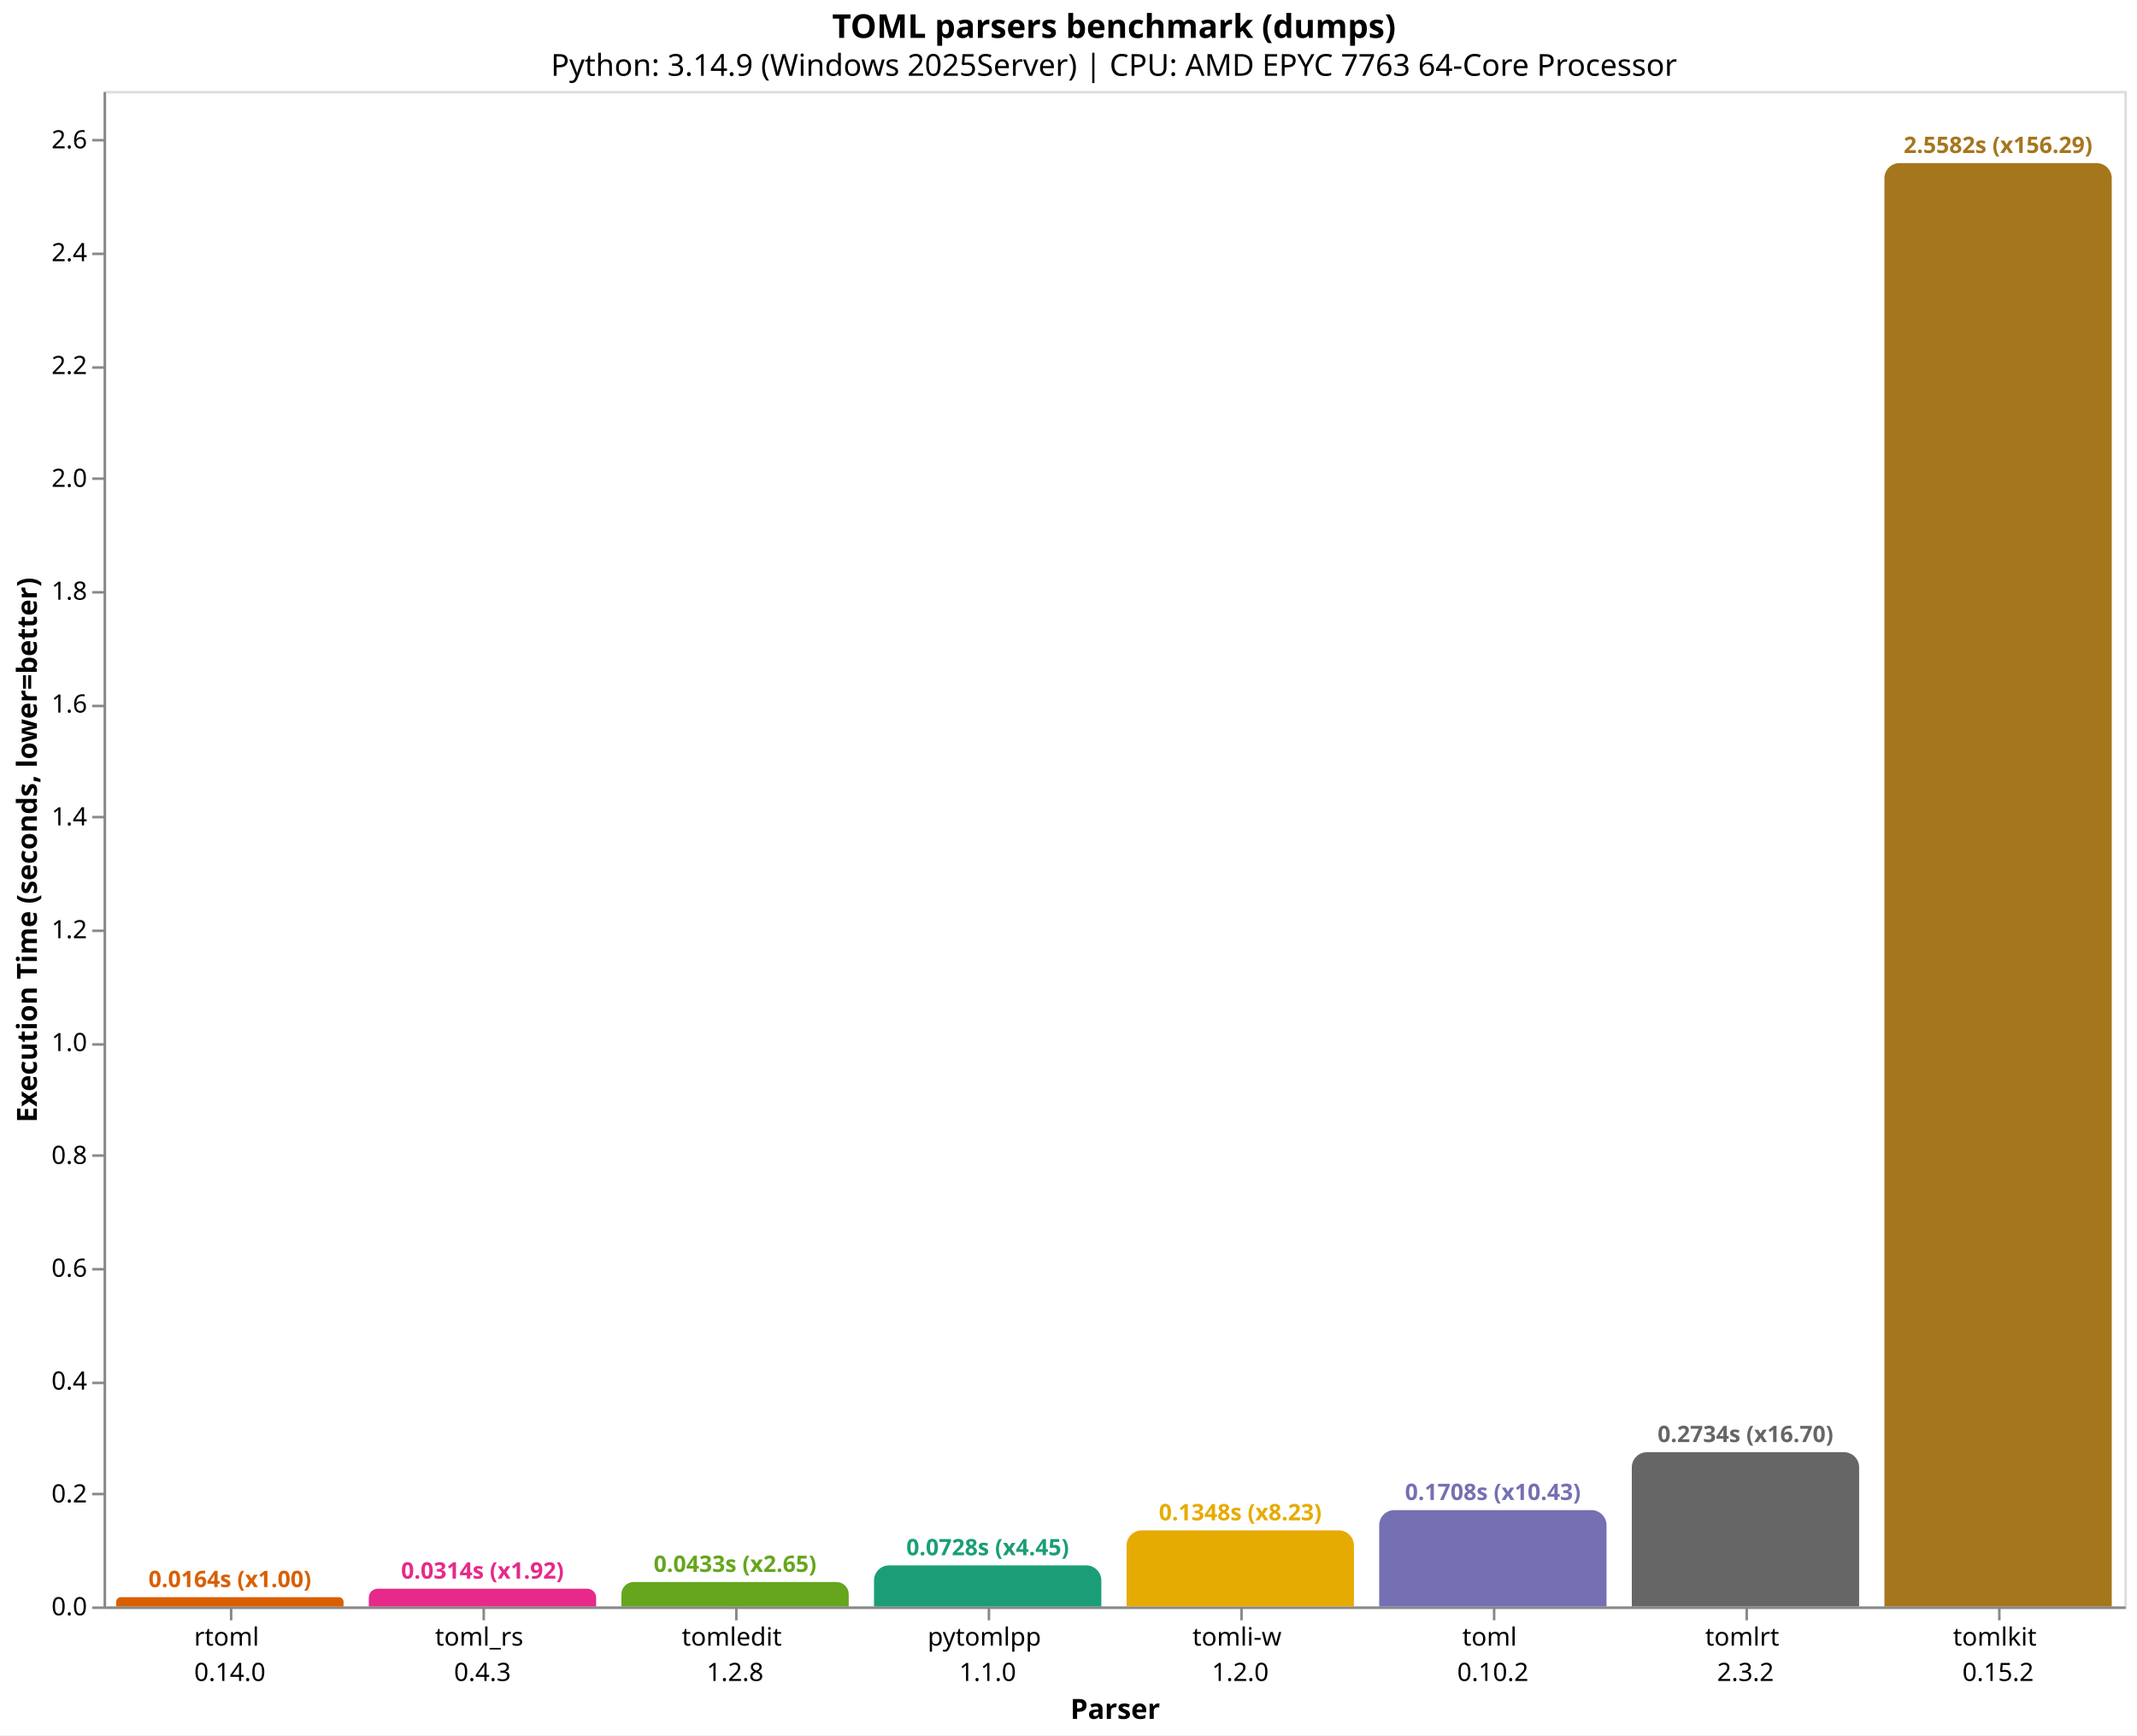
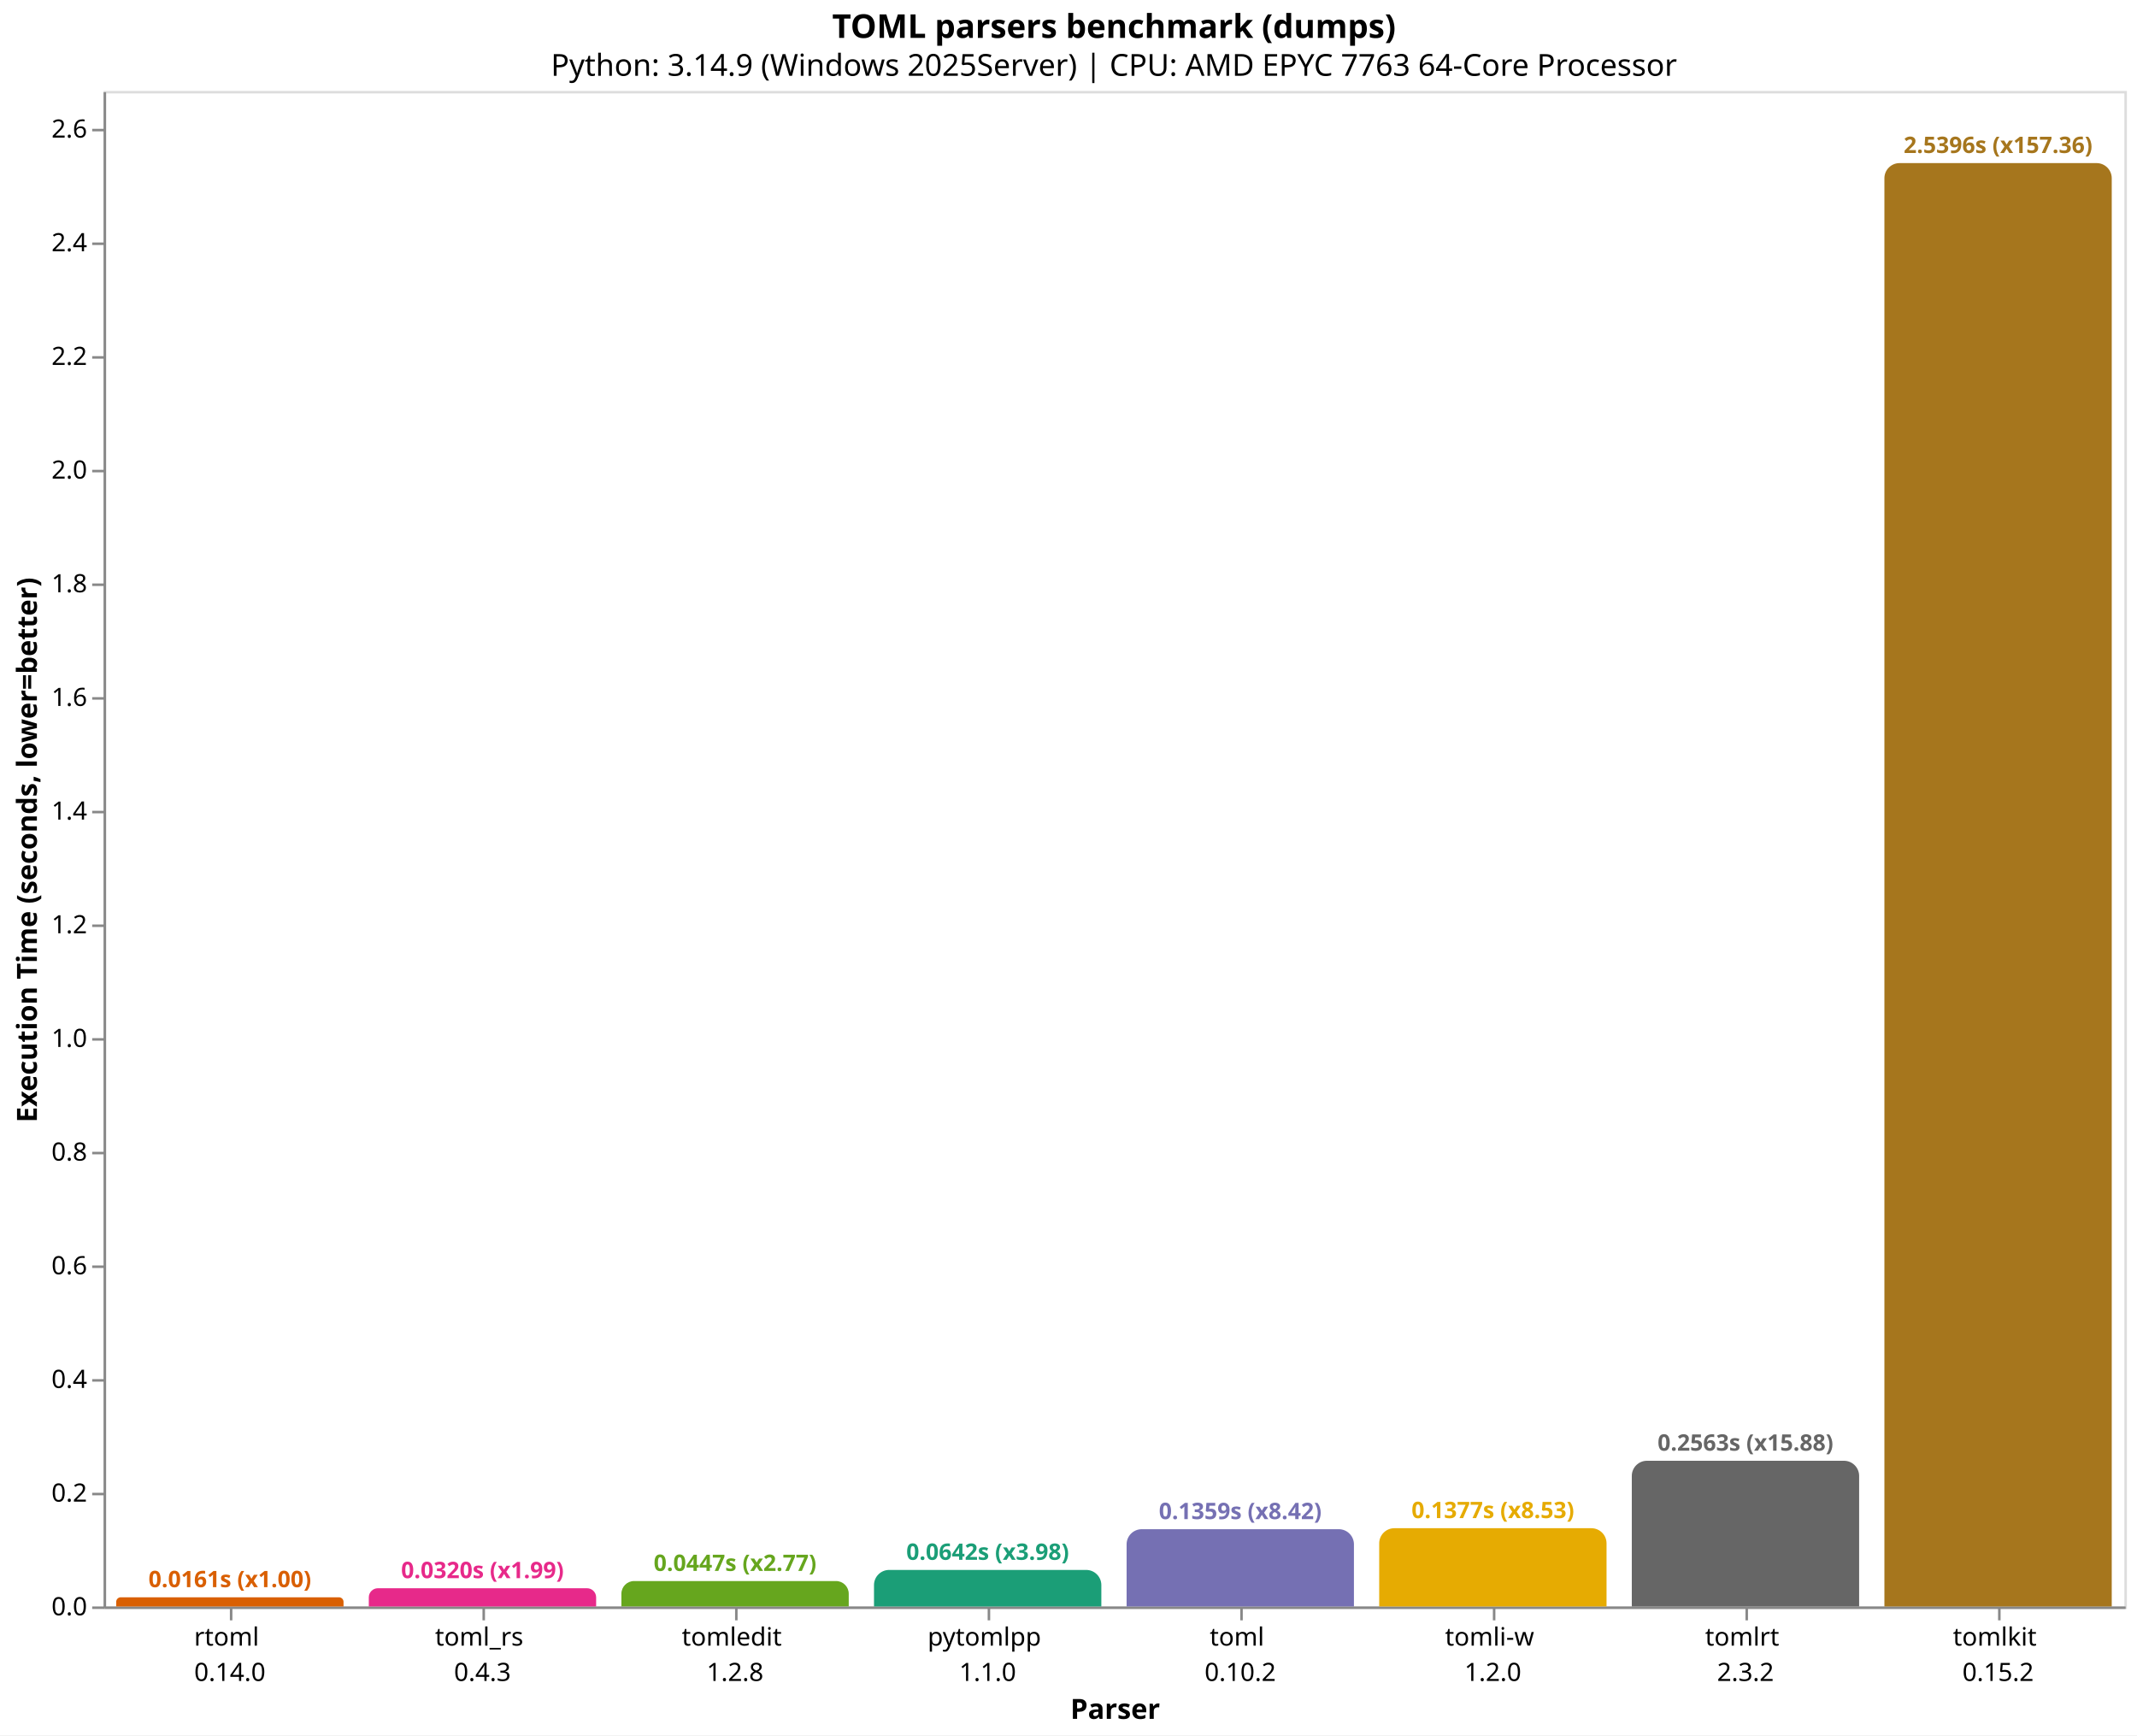
<svg xmlns="http://www.w3.org/2000/svg" version="1.1" class="marks" width="846" height="687" viewBox="0 0 846 687">
  <rect width="846" height="687" fill="white" />
  <g fill="none" stroke-miterlimit="10" transform="translate(41,36)">
    <g class="mark-group role-frame root" role="graphics-object" aria-roledescription="group mark container">
      <g transform="translate(0,0)">
        <path class="background" aria-hidden="true" d="M0.5,0.5h800v600h-800Z" stroke="#ddd" />
        <g>
-           <g class="mark-group role-axis" role="graphics-symbol" aria-roledescription="axis" aria-label="X-axis titled 'Parser' for a discrete scale with 8 values: rtoml&#10;0.14.0, toml_rs&#10;0.4.3, tomledit&#10;1.2.8, pytomlpp&#10;1.1.0, tomli-w&#10;1.2.0, ending with tomlkit&#10;0.15.2">
+           <g class="mark-group role-axis" role="graphics-symbol" aria-roledescription="axis" aria-label="X-axis titled 'Parser' for a discrete scale with 8 values: rtoml&#10;0.14.0, toml_rs&#10;0.4.3, tomledit&#10;1.2.8, pytomlpp&#10;1.1.0, toml&#10;0.10.2, ending with tomlkit&#10;0.15.2">
            <g transform="translate(0.5,600.5)">
              <path class="background" aria-hidden="true" d="M0,0h0v0h0Z" pointer-events="none" />
              <g>
                <g class="mark-rule role-axis-tick" pointer-events="none">
                  <line transform="translate(50,0)" x2="0" y2="5" stroke="#888" stroke-width="1" opacity="1" />
                  <line transform="translate(150,0)" x2="0" y2="5" stroke="#888" stroke-width="1" opacity="1" />
                  <line transform="translate(250,0)" x2="0" y2="5" stroke="#888" stroke-width="1" opacity="1" />
                  <line transform="translate(350,0)" x2="0" y2="5" stroke="#888" stroke-width="1" opacity="1" />
                  <line transform="translate(450,0)" x2="0" y2="5" stroke="#888" stroke-width="1" opacity="1" />
                  <line transform="translate(550,0)" x2="0" y2="5" stroke="#888" stroke-width="1" opacity="1" />
                  <line transform="translate(650,0)" x2="0" y2="5" stroke="#888" stroke-width="1" opacity="1" />
                  <line transform="translate(750,0)" x2="0" y2="5" stroke="#888" stroke-width="1" opacity="1" />
                </g>
                <g class="mark-text role-axis-label" pointer-events="none">
                  <text text-anchor="middle" transform="translate(49.5,15)" font-family="sans-serif" font-size="10px" fill="#000" opacity="1">
                    <tspan>rtoml</tspan>
                    <tspan x="0" dy="14">0.14.0</tspan>
                  </text>
                  <text text-anchor="middle" transform="translate(149.5,15)" font-family="sans-serif" font-size="10px" fill="#000" opacity="1">
                    <tspan>toml_rs</tspan>
                    <tspan x="0" dy="14">0.4.3</tspan>
                  </text>
                  <text text-anchor="middle" transform="translate(249.5,15)" font-family="sans-serif" font-size="10px" fill="#000" opacity="1">
                    <tspan>tomledit</tspan>
                    <tspan x="0" dy="14">1.2.8</tspan>
                  </text>
                  <text text-anchor="middle" transform="translate(349.5,15)" font-family="sans-serif" font-size="10px" fill="#000" opacity="1">
                    <tspan>pytomlpp</tspan>
                    <tspan x="0" dy="14">1.1.0</tspan>
                  </text>
                  <text text-anchor="middle" transform="translate(449.5,15)" font-family="sans-serif" font-size="10px" fill="#000" opacity="1">
+                     <tspan>toml</tspan>
+                     <tspan x="0" dy="14">0.10.2</tspan>
+                   </text>
+                   <text text-anchor="middle" transform="translate(549.5,15)" font-family="sans-serif" font-size="10px" fill="#000" opacity="1">
                    <tspan>tomli-w</tspan>
                    <tspan x="0" dy="14">1.2.0</tspan>
-                   </text>
-                   <text text-anchor="middle" transform="translate(549.5,15)" font-family="sans-serif" font-size="10px" fill="#000" opacity="1">
-                     <tspan>toml</tspan>
-                     <tspan x="0" dy="14">0.10.2</tspan>
                  </text>
                  <text text-anchor="middle" transform="translate(649.5,15)" font-family="sans-serif" font-size="10px" fill="#000" opacity="1">
                    <tspan>tomlrt</tspan>
                    <tspan x="0" dy="14">2.3.2</tspan>
                  </text>
                  <text text-anchor="middle" transform="translate(749.5,15)" font-family="sans-serif" font-size="10px" fill="#000" opacity="1">
                    <tspan>tomlkit</tspan>
                    <tspan x="0" dy="14">0.15.2</tspan>
                  </text>
                </g>
                <g class="mark-rule role-axis-domain" pointer-events="none">
                  <line transform="translate(0,0)" x2="800" y2="0" stroke="#888" stroke-width="1" opacity="1" />
                </g>
                <g class="mark-text role-axis-title" pointer-events="none">
                  <text text-anchor="middle" transform="translate(400,44)" font-family="sans-serif" font-size="11px" font-weight="bold" fill="#000" opacity="1">Parser</text>
                </g>
              </g>
              <path class="foreground" aria-hidden="true" d="" pointer-events="none" display="none" />
            </g>
          </g>
          <g class="mark-group role-axis" role="graphics-symbol" aria-roledescription="axis" aria-label="Y-axis titled 'Execution Time (seconds, lower=better)' for a linear scale with values from 0.0 to 2.7">
            <g transform="translate(0.5,0.5)">
              <path class="background" aria-hidden="true" d="M0,0h0v0h0Z" pointer-events="none" />
              <g>
                <g class="mark-rule role-axis-tick" pointer-events="none">
                  <line transform="translate(0,600)" x2="-5" y2="0" stroke="#888" stroke-width="1" opacity="1" />
                  <line transform="translate(0,555)" x2="-5" y2="0" stroke="#888" stroke-width="1" opacity="1" />
-                   <line transform="translate(0,511)" x2="-5" y2="0" stroke="#888" stroke-width="1" opacity="1" />
-                   <line transform="translate(0,466)" x2="-5" y2="0" stroke="#888" stroke-width="1" opacity="1" />
-                   <line transform="translate(0,421)" x2="-5" y2="0" stroke="#888" stroke-width="1" opacity="1" />
-                   <line transform="translate(0,377)" x2="-5" y2="0" stroke="#888" stroke-width="1" opacity="1" />
-                   <line transform="translate(0,332)" x2="-5" y2="0" stroke="#888" stroke-width="1" opacity="1" />
-                   <line transform="translate(0,287)" x2="-5" y2="0" stroke="#888" stroke-width="1" opacity="1" />
-                   <line transform="translate(0,243)" x2="-5" y2="0" stroke="#888" stroke-width="1" opacity="1" />
-                   <line transform="translate(0,198)" x2="-5" y2="0" stroke="#888" stroke-width="1" opacity="1" />
-                   <line transform="translate(0,153)" x2="-5" y2="0" stroke="#888" stroke-width="1" opacity="1" />
-                   <line transform="translate(0,109)" x2="-5" y2="0" stroke="#888" stroke-width="1" opacity="1" />
-                   <line transform="translate(0,64)" x2="-5" y2="0" stroke="#888" stroke-width="1" opacity="1" />
-                   <line transform="translate(0,19)" x2="-5" y2="0" stroke="#888" stroke-width="1" opacity="1" />
+                   <line transform="translate(0,510)" x2="-5" y2="0" stroke="#888" stroke-width="1" opacity="1" />
+                   <line transform="translate(0,465)" x2="-5" y2="0" stroke="#888" stroke-width="1" opacity="1" />
+                   <line transform="translate(0,420)" x2="-5" y2="0" stroke="#888" stroke-width="1" opacity="1" />
+                   <line transform="translate(0,375)" x2="-5" y2="0" stroke="#888" stroke-width="1" opacity="1" />
+                   <line transform="translate(0,330)" x2="-5" y2="0" stroke="#888" stroke-width="1" opacity="1" />
+                   <line transform="translate(0,285)" x2="-5" y2="0" stroke="#888" stroke-width="1" opacity="1" />
+                   <line transform="translate(0,240)" x2="-5" y2="0" stroke="#888" stroke-width="1" opacity="1" />
+                   <line transform="translate(0,195)" x2="-5" y2="0" stroke="#888" stroke-width="1" opacity="1" />
+                   <line transform="translate(0,150)" x2="-5" y2="0" stroke="#888" stroke-width="1" opacity="1" />
+                   <line transform="translate(0,105)" x2="-5" y2="0" stroke="#888" stroke-width="1" opacity="1" />
+                   <line transform="translate(0,60)" x2="-5" y2="0" stroke="#888" stroke-width="1" opacity="1" />
+                   <line transform="translate(0,15)" x2="-5" y2="0" stroke="#888" stroke-width="1" opacity="1" />
                </g>
                <g class="mark-text role-axis-label" pointer-events="none">
                  <text text-anchor="end" transform="translate(-7,603)" font-family="sans-serif" font-size="10px" fill="#000" opacity="1">0.0</text>
-                   <text text-anchor="end" transform="translate(-7,558.3258)" font-family="sans-serif" font-size="10px" fill="#000" opacity="1">0.2</text>
-                   <text text-anchor="end" transform="translate(-7,513.6516)" font-family="sans-serif" font-size="10px" fill="#000" opacity="1">0.4</text>
-                   <text text-anchor="end" transform="translate(-7,468.9774)" font-family="sans-serif" font-size="10px" fill="#000" opacity="1">0.6</text>
-                   <text text-anchor="end" transform="translate(-7,424.3032)" font-family="sans-serif" font-size="10px" fill="#000" opacity="1">0.8</text>
-                   <text text-anchor="end" transform="translate(-7,379.629)" font-family="sans-serif" font-size="10px" fill="#000" opacity="1">1.0</text>
-                   <text text-anchor="end" transform="translate(-7,334.9548)" font-family="sans-serif" font-size="10px" fill="#000" opacity="1">1.2</text>
-                   <text text-anchor="end" transform="translate(-7,290.2806)" font-family="sans-serif" font-size="10px" fill="#000" opacity="1">1.4</text>
-                   <text text-anchor="end" transform="translate(-7,245.6064)" font-family="sans-serif" font-size="10px" fill="#000" opacity="1">1.6</text>
-                   <text text-anchor="end" transform="translate(-7,200.9322)" font-family="sans-serif" font-size="10px" fill="#000" opacity="1">1.8</text>
-                   <text text-anchor="end" transform="translate(-7,156.258)" font-family="sans-serif" font-size="10px" fill="#000" opacity="1">2.0</text>
-                   <text text-anchor="end" transform="translate(-7,111.5838)" font-family="sans-serif" font-size="10px" fill="#000" opacity="1">2.2</text>
-                   <text text-anchor="end" transform="translate(-7,66.90957)" font-family="sans-serif" font-size="10px" fill="#000" opacity="1">2.4</text>
-                   <text text-anchor="end" transform="translate(-7,22.23537)" font-family="sans-serif" font-size="10px" fill="#000" opacity="1">2.6</text>
+                   <text text-anchor="end" transform="translate(-7,557.9983)" font-family="sans-serif" font-size="10px" fill="#000" opacity="1">0.2</text>
+                   <text text-anchor="end" transform="translate(-7,512.9966)" font-family="sans-serif" font-size="10px" fill="#000" opacity="1">0.4</text>
+                   <text text-anchor="end" transform="translate(-7,467.995)" font-family="sans-serif" font-size="10px" fill="#000" opacity="1">0.6</text>
+                   <text text-anchor="end" transform="translate(-7,422.9933)" font-family="sans-serif" font-size="10px" fill="#000" opacity="1">0.8</text>
+                   <text text-anchor="end" transform="translate(-7,377.9916)" font-family="sans-serif" font-size="10px" fill="#000" opacity="1">1.0</text>
+                   <text text-anchor="end" transform="translate(-7,332.9899)" font-family="sans-serif" font-size="10px" fill="#000" opacity="1">1.2</text>
+                   <text text-anchor="end" transform="translate(-7,287.9882)" font-family="sans-serif" font-size="10px" fill="#000" opacity="1">1.4</text>
+                   <text text-anchor="end" transform="translate(-7,242.9866)" font-family="sans-serif" font-size="10px" fill="#000" opacity="1">1.6</text>
+                   <text text-anchor="end" transform="translate(-7,197.9849)" font-family="sans-serif" font-size="10px" fill="#000" opacity="1">1.8</text>
+                   <text text-anchor="end" transform="translate(-7,152.9832)" font-family="sans-serif" font-size="10px" fill="#000" opacity="1">2.0</text>
+                   <text text-anchor="end" transform="translate(-7,107.9815)" font-family="sans-serif" font-size="10px" fill="#000" opacity="1">2.2</text>
+                   <text text-anchor="end" transform="translate(-7,62.97983)" font-family="sans-serif" font-size="10px" fill="#000" opacity="1">2.4</text>
+                   <text text-anchor="end" transform="translate(-7,17.97815)" font-family="sans-serif" font-size="10px" fill="#000" opacity="1">2.6</text>
                </g>
                <g class="mark-rule role-axis-domain" pointer-events="none">
                  <line transform="translate(0,600)" x2="0" y2="-600" stroke="#888" stroke-width="1" opacity="1" />
                </g>
                <g class="mark-text role-axis-title" pointer-events="none">
                  <text text-anchor="middle" transform="translate(-24.90137,300) rotate(-90) translate(0,-2)" font-family="sans-serif" font-size="11px" font-weight="bold" fill="#000" opacity="1">Execution Time (seconds, lower=better)</text>
                </g>
              </g>
              <path class="foreground" aria-hidden="true" d="" pointer-events="none" display="none" />
            </g>
          </g>
          <g class="mark-group role-scope" role="graphics-object" aria-roledescription="group mark container">
-             <g transform="translate(5,596.3437)">
-               <path class="background" aria-hidden="true" d="M1.828,0L88.172,0C89.181,0,90,0.819,90,1.828L90,3.656C90,3.656,90,3.656,90,3.656L0,3.656C0,3.656,0,3.656,0,3.656L0,1.828C0,0.819,0.819,0,1.828,0Z" />
+             <g transform="translate(5,596.3687)">
+               <path class="background" aria-hidden="true" d="M1.816,0L88.184,0C89.186,0,90,0.814,90,1.816L90,3.631C90,3.631,90,3.631,90,3.631L0,3.631C0,3.631,0,3.631,0,3.631L0,1.816C0,0.814,0.814,0,1.816,0Z" />
              <g clip-path="url(#clip9)">
                <g class="mark-group role-scope" role="graphics-object" aria-roledescription="group mark container">
-                   <g transform="translate(0,-596.3437)">
-                     <path class="background" aria-hidden="true" d="M0,0h90v0h-90Z" />
-                     <g>
-                       <g class="mark-rect role-mark layer_0_marks" role="graphics-object" aria-roledescription="rect mark container">
-                         <path aria-label="Parser: rtoml&#10;0.14.0; Execution Time (seconds, lower=better): 0.0163686; parser: rtoml; Execution Time (s): 0.0164; Slowdown: 1.00" role="graphics-symbol" aria-roledescription="bar" d="M0,596.344h90v3.656h-90Z" fill="#d95f02" />
-                       </g>
-                     </g>
-                     <path class="foreground" aria-hidden="true" d="" display="none" />
-                   </g>
-                 </g>
-               </g>
-               <path class="foreground" aria-hidden="true" d="" display="none" />
-             </g>
-             <g transform="translate(105,592.9807)">
-               <path class="background" aria-hidden="true" d="M3.51,0L86.49,0C88.427,0,90,1.573,90,3.51L90,7.019C90,7.019,90,7.019,90,7.019L0,7.019C0,7.019,0,7.019,0,7.019L0,3.51C0,1.573,1.573,0,3.51,0Z" />
+                   <g transform="translate(0,-596.3687)">
+                     <path class="background" aria-hidden="true" d="M0,0h90v0h-90Z" />
+                     <g>
+                       <g class="mark-rect role-mark layer_0_marks" role="graphics-object" aria-roledescription="rect mark container">
+                         <path aria-label="Parser: rtoml&#10;0.14.0; Execution Time (seconds, lower=better): 0.0161385; parser: rtoml; Execution Time (s): 0.0161; Slowdown: 1.00" role="graphics-symbol" aria-roledescription="bar" d="M0,596.369h90v3.631h-90Z" fill="#d95f02" />
+                       </g>
+                     </g>
+                     <path class="foreground" aria-hidden="true" d="" display="none" />
+                   </g>
+                 </g>
+               </g>
+               <path class="foreground" aria-hidden="true" d="" display="none" />
+             </g>
+             <g transform="translate(105,592.7902)">
+               <path class="background" aria-hidden="true" d="M3.605,0L86.395,0C88.385,0,90,1.615,90,3.605L90,7.21C90,7.21,90,7.21,90,7.21L0,7.21C0,7.21,0,7.21,0,7.21L0,3.605C0,1.615,1.615,0,3.605,0Z" />
              <g clip-path="url(#clip10)">
                <g class="mark-group role-scope" role="graphics-object" aria-roledescription="group mark container">
-                   <g transform="translate(0,-592.9807)">
-                     <path class="background" aria-hidden="true" d="M0,0h90v0h-90Z" />
-                     <g>
-                       <g class="mark-rect role-mark layer_0_marks" role="graphics-object" aria-roledescription="rect mark container">
-                         <path aria-label="Parser: toml_rs&#10;0.4.3; Execution Time (seconds, lower=better): 0.0314244; parser: toml_rs; Execution Time (s): 0.0314; Slowdown: 1.92" role="graphics-symbol" aria-roledescription="bar" d="M0,592.981h90v7.019h-90Z" fill="#e7298a" />
-                       </g>
-                     </g>
-                     <path class="foreground" aria-hidden="true" d="" display="none" />
-                   </g>
-                 </g>
-               </g>
-               <path class="foreground" aria-hidden="true" d="" display="none" />
-             </g>
-             <g transform="translate(205,590.3288)">
-               <path class="background" aria-hidden="true" d="M4.836,0L85.164,0C87.833,0,90,2.167,90,4.836L90,9.671C90,9.671,90,9.671,90,9.671L0,9.671C0,9.671,0,9.671,0,9.671L0,4.836C0,2.167,2.167,0,4.836,0Z" />
+                   <g transform="translate(0,-592.7902)">
+                     <path class="background" aria-hidden="true" d="M0,0h90v0h-90Z" />
+                     <g>
+                       <g class="mark-rect role-mark layer_0_marks" role="graphics-object" aria-roledescription="rect mark container">
+                         <path aria-label="Parser: toml_rs&#10;0.4.3; Execution Time (seconds, lower=better): 0.0320424; parser: toml_rs; Execution Time (s): 0.0320; Slowdown: 1.99" role="graphics-symbol" aria-roledescription="bar" d="M0,592.79h90v7.21h-90Z" fill="#e7298a" />
+                       </g>
+                     </g>
+                     <path class="foreground" aria-hidden="true" d="" display="none" />
+                   </g>
+                 </g>
+               </g>
+               <path class="foreground" aria-hidden="true" d="" display="none" />
+             </g>
+             <g transform="translate(205,589.9395)">
+               <path class="background" aria-hidden="true" d="M5.03,0L84.97,0C87.746,0,90,2.254,90,5.03L90,10.06C90,10.06,90,10.06,90,10.06L0,10.06C0,10.06,0,10.06,0,10.06L0,5.03C0,2.254,2.254,0,5.03,0Z" />
              <g clip-path="url(#clip11)">
                <g class="mark-group role-scope" role="graphics-object" aria-roledescription="group mark container">
-                   <g transform="translate(0,-590.3288)">
-                     <path class="background" aria-hidden="true" d="M0,0h90v0h-90Z" />
-                     <g>
-                       <g class="mark-rect role-mark layer_0_marks" role="graphics-object" aria-roledescription="rect mark container">
-                         <path aria-label="Parser: tomledit&#10;1.2.8; Execution Time (seconds, lower=better): 0.0432967; parser: tomledit; Execution Time (s): 0.0433; Slowdown: 2.65" role="graphics-symbol" aria-roledescription="bar" d="M0,590.329h90v9.671h-90Z" fill="#66a61e" />
-                       </g>
-                     </g>
-                     <path class="foreground" aria-hidden="true" d="" display="none" />
-                   </g>
-                 </g>
-               </g>
-               <path class="foreground" aria-hidden="true" d="" display="none" />
-             </g>
-             <g transform="translate(305,583.7387)">
-               <path class="background" aria-hidden="true" d="M6,0L84,0C87.311,0,90,2.689,90,6L90,16.261C90,16.261,90,16.261,90,16.261L0,16.261C0,16.261,0,16.261,0,16.261L0,6C0,2.689,2.689,0,6,0Z" />
+                   <g transform="translate(0,-589.9395)">
+                     <path class="background" aria-hidden="true" d="M0,0h90v0h-90Z" />
+                     <g>
+                       <g class="mark-rect role-mark layer_0_marks" role="graphics-object" aria-roledescription="rect mark container">
+                         <path aria-label="Parser: tomledit&#10;1.2.8; Execution Time (seconds, lower=better): 0.0447116; parser: tomledit; Execution Time (s): 0.0447; Slowdown: 2.77" role="graphics-symbol" aria-roledescription="bar" d="M0,589.94h90v10.06h-90Z" fill="#66a61e" />
+                       </g>
+                     </g>
+                     <path class="foreground" aria-hidden="true" d="" display="none" />
+                   </g>
+                 </g>
+               </g>
+               <path class="foreground" aria-hidden="true" d="" display="none" />
+             </g>
+             <g transform="translate(305,585.5433)">
+               <path class="background" aria-hidden="true" d="M6,0L84,0C87.311,0,90,2.689,90,6L90,14.457C90,14.457,90,14.457,90,14.457L0,14.457C0,14.457,0,14.457,0,14.457L0,6C0,2.689,2.689,0,6,0Z" />
              <g clip-path="url(#clip12)">
                <g class="mark-group role-scope" role="graphics-object" aria-roledescription="group mark container">
-                   <g transform="translate(0,-583.7387)">
-                     <path class="background" aria-hidden="true" d="M0,0h90v0h-90Z" />
-                     <g>
-                       <g class="mark-rect role-mark layer_0_marks" role="graphics-object" aria-roledescription="rect mark container">
-                         <path aria-label="Parser: pytomlpp&#10;1.1.0; Execution Time (seconds, lower=better): 0.0727997; parser: pytomlpp; Execution Time (s): 0.0728; Slowdown: 4.45" role="graphics-symbol" aria-roledescription="bar" d="M0,583.739h90v16.261h-90Z" fill="#1b9e77" />
-                       </g>
-                     </g>
-                     <path class="foreground" aria-hidden="true" d="" display="none" />
-                   </g>
-                 </g>
-               </g>
-               <path class="foreground" aria-hidden="true" d="" display="none" />
-             </g>
-             <g transform="translate(405,569.8918)">
-               <path class="background" aria-hidden="true" d="M6,0L84,0C87.311,0,90,2.689,90,6L90,30.108C90,30.108,90,30.108,90,30.108L0,30.108C0,30.108,0,30.108,0,30.108L0,6C0,2.689,2.689,0,6,0Z" />
+                   <g transform="translate(0,-585.5433)">
+                     <path class="background" aria-hidden="true" d="M0,0h90v0h-90Z" />
+                     <g>
+                       <g class="mark-rect role-mark layer_0_marks" role="graphics-object" aria-roledescription="rect mark container">
+                         <path aria-label="Parser: pytomlpp&#10;1.1.0; Execution Time (seconds, lower=better): 0.0642495; parser: pytomlpp; Execution Time (s): 0.0642; Slowdown: 3.98" role="graphics-symbol" aria-roledescription="bar" d="M0,585.543h90v14.457h-90Z" fill="#1b9e77" />
+                       </g>
+                     </g>
+                     <path class="foreground" aria-hidden="true" d="" display="none" />
+                   </g>
+                 </g>
+               </g>
+               <path class="foreground" aria-hidden="true" d="" display="none" />
+             </g>
+             <g transform="translate(405,569.4163)">
+               <path class="background" aria-hidden="true" d="M6,0L84,0C87.311,0,90,2.689,90,6L90,30.584C90,30.584,90,30.584,90,30.584L0,30.584C0,30.584,0,30.584,0,30.584L0,6C0,2.689,2.689,0,6,0Z" />
              <g clip-path="url(#clip13)">
                <g class="mark-group role-scope" role="graphics-object" aria-roledescription="group mark container">
-                   <g transform="translate(0,-569.8918)">
-                     <path class="background" aria-hidden="true" d="M0,0h90v0h-90Z" />
-                     <g>
-                       <g class="mark-rect role-mark layer_0_marks" role="graphics-object" aria-roledescription="rect mark container">
-                         <path aria-label="Parser: tomli-w&#10;1.2.0; Execution Time (seconds, lower=better): 0.1347903; parser: tomli-w; Execution Time (s): 0.1348; Slowdown: 8.23" role="graphics-symbol" aria-roledescription="bar" d="M0,569.892h90v30.108h-90Z" fill="#e6ab02" />
-                       </g>
-                     </g>
-                     <path class="foreground" aria-hidden="true" d="" display="none" />
-                   </g>
-                 </g>
-               </g>
-               <path class="foreground" aria-hidden="true" d="" display="none" />
-             </g>
-             <g transform="translate(505,561.8572)">
-               <path class="background" aria-hidden="true" d="M6,0L84,0C87.311,0,90,2.689,90,6L90,38.143C90,38.143,90,38.143,90,38.143L0,38.143C0,38.143,0,38.143,0,38.143L0,6C0,2.689,2.689,0,6,0Z" />
+                   <g transform="translate(0,-569.4163)">
+                     <path class="background" aria-hidden="true" d="M0,0h90v0h-90Z" />
+                     <g>
+                       <g class="mark-rect role-mark layer_0_marks" role="graphics-object" aria-roledescription="rect mark container">
+                         <path aria-label="Parser: toml&#10;0.10.2; Execution Time (seconds, lower=better): 0.1359225; parser: toml; Execution Time (s): 0.1359; Slowdown: 8.42" role="graphics-symbol" aria-roledescription="bar" d="M0,569.416h90v30.584h-90Z" fill="#7570b3" />
+                       </g>
+                     </g>
+                     <path class="foreground" aria-hidden="true" d="" display="none" />
+                   </g>
+                 </g>
+               </g>
+               <path class="foreground" aria-hidden="true" d="" display="none" />
+             </g>
+             <g transform="translate(505,569.0253)">
+               <path class="background" aria-hidden="true" d="M6,0L84,0C87.311,0,90,2.689,90,6L90,30.975C90,30.975,90,30.975,90,30.975L0,30.975C0,30.975,0,30.975,0,30.975L0,6C0,2.689,2.689,0,6,0Z" />
              <g clip-path="url(#clip14)">
                <g class="mark-group role-scope" role="graphics-object" aria-roledescription="group mark container">
-                   <g transform="translate(0,-561.8572)">
-                     <path class="background" aria-hidden="true" d="M0,0h90v0h-90Z" />
-                     <g>
-                       <g class="mark-rect role-mark layer_0_marks" role="graphics-object" aria-roledescription="rect mark container">
-                         <path aria-label="Parser: toml&#10;0.10.2; Execution Time (seconds, lower=better): 0.1707598; parser: toml; Execution Time (s): 0.1708; Slowdown: 10.43" role="graphics-symbol" aria-roledescription="bar" d="M0,561.857h90v38.143h-90Z" fill="#7570b3" />
-                       </g>
-                     </g>
-                     <path class="foreground" aria-hidden="true" d="" display="none" />
-                   </g>
-                 </g>
-               </g>
-               <path class="foreground" aria-hidden="true" d="" display="none" />
-             </g>
-             <g transform="translate(605,538.9315)">
-               <path class="background" aria-hidden="true" d="M6,0L84,0C87.311,0,90,2.689,90,6L90,61.068C90,61.068,90,61.068,90,61.068L0,61.068C0,61.068,0,61.068,0,61.068L0,6C0,2.689,2.689,0,6,0Z" />
+                   <g transform="translate(0,-569.0253)">
+                     <path class="background" aria-hidden="true" d="M0,0h90v0h-90Z" />
+                     <g>
+                       <g class="mark-rect role-mark layer_0_marks" role="graphics-object" aria-roledescription="rect mark container">
+                         <path aria-label="Parser: tomli-w&#10;1.2.0; Execution Time (seconds, lower=better): 0.1376604; parser: tomli-w; Execution Time (s): 0.1377; Slowdown: 8.53" role="graphics-symbol" aria-roledescription="bar" d="M0,569.025h90v30.975h-90Z" fill="#e6ab02" />
+                       </g>
+                     </g>
+                     <path class="foreground" aria-hidden="true" d="" display="none" />
+                   </g>
+                 </g>
+               </g>
+               <path class="foreground" aria-hidden="true" d="" display="none" />
+             </g>
+             <g transform="translate(605,542.3248)">
+               <path class="background" aria-hidden="true" d="M6,0L84,0C87.311,0,90,2.689,90,6L90,57.675C90,57.675,90,57.675,90,57.675L0,57.675C0,57.675,0,57.675,0,57.675L0,6C0,2.689,2.689,0,6,0Z" />
              <g clip-path="url(#clip15)">
                <g class="mark-group role-scope" role="graphics-object" aria-roledescription="group mark container">
-                   <g transform="translate(0,-538.9315)">
-                     <path class="background" aria-hidden="true" d="M0,0h90v0h-90Z" />
-                     <g>
-                       <g class="mark-rect role-mark layer_0_marks" role="graphics-object" aria-roledescription="rect mark container">
-                         <path aria-label="Parser: tomlrt&#10;2.3.2; Execution Time (seconds, lower=better): 0.2733948; parser: tomlrt; Execution Time (s): 0.2734; Slowdown: 16.70" role="graphics-symbol" aria-roledescription="bar" d="M0,538.932h90v61.068h-90Z" fill="#666666" />
+                   <g transform="translate(0,-542.3248)">
+                     <path class="background" aria-hidden="true" d="M0,0h90v0h-90Z" />
+                     <g>
+                       <g class="mark-rect role-mark layer_0_marks" role="graphics-object" aria-roledescription="rect mark container">
+                         <path aria-label="Parser: tomlrt&#10;2.3.2; Execution Time (seconds, lower=better): 0.2563246; parser: tomlrt; Execution Time (s): 0.2563; Slowdown: 15.88" role="graphics-symbol" aria-roledescription="bar" d="M0,542.325h90v57.675h-90Z" fill="#666666" />
                      </g>
                    </g>
                    <path class="foreground" aria-hidden="true" d="" display="none" />
                  </g>
                </g>
              </g>
              <path class="foreground" aria-hidden="true" d="" display="none" />
            </g>
            <g transform="translate(705,28.57143)">
              <path class="background" aria-hidden="true" d="M6,0L84,0C87.311,0,90,2.689,90,6L90,571.429C90,571.429,90,571.429,90,571.429L0,571.429C0,571.429,0,571.429,0,571.429L0,6C0,2.689,2.689,0,6,0Z" />
              <g clip-path="url(#clip16)">
                <g class="mark-group role-scope" role="graphics-object" aria-roledescription="group mark container">
                  <g transform="translate(0,-28.57143)">
                    <path class="background" aria-hidden="true" d="M0,0h90v0h-90Z" />
                    <g>
                      <g class="mark-rect role-mark layer_0_marks" role="graphics-object" aria-roledescription="rect mark container">
-                         <path aria-label="Parser: tomlkit&#10;0.15.2; Execution Time (seconds, lower=better): 2.5582038; parser: tomlkit; Execution Time (s): 2.5582; Slowdown: 156.29" role="graphics-symbol" aria-roledescription="bar" d="M0,28.571h90v571.429h-90Z" fill="#a6761d" />
+                         <path aria-label="Parser: tomlkit&#10;0.15.2; Execution Time (seconds, lower=better): 2.5395877; parser: tomlkit; Execution Time (s): 2.5396; Slowdown: 157.36" role="graphics-symbol" aria-roledescription="bar" d="M0,28.571h90v571.429h-90Z" fill="#a6761d" />
                      </g>
                    </g>
                    <path class="foreground" aria-hidden="true" d="" display="none" />
                  </g>
                </g>
              </g>
              <path class="foreground" aria-hidden="true" d="" display="none" />
            </g>
          </g>
          <g class="mark-text role-mark layer_1_marks" role="graphics-object" aria-roledescription="text mark container">
-             <text aria-label="Parser: rtoml&#10;0.14.0; Execution Time (seconds, lower=better): 0.0163686; parser: rtoml; label: 0.0164s (x1.00); Execution Time (s): 0.0164; Slowdown: 1.00" role="graphics-symbol" aria-roledescription="text mark" text-anchor="middle" transform="translate(50,592.3437)" font-family="sans-serif" font-size="9px" font-weight="bold" fill="#d95f02">0.0164s (x1.00)</text>
-             <text aria-label="Parser: toml_rs&#10;0.4.3; Execution Time (seconds, lower=better): 0.0314244; parser: toml_rs; label: 0.0314s (x1.92); Execution Time (s): 0.0314; Slowdown: 1.92" role="graphics-symbol" aria-roledescription="text mark" text-anchor="middle" transform="translate(150,588.9807)" font-family="sans-serif" font-size="9px" font-weight="bold" fill="#e7298a">0.0314s (x1.92)</text>
-             <text aria-label="Parser: tomledit&#10;1.2.8; Execution Time (seconds, lower=better): 0.0432967; parser: tomledit; label: 0.0433s (x2.65); Execution Time (s): 0.0433; Slowdown: 2.65" role="graphics-symbol" aria-roledescription="text mark" text-anchor="middle" transform="translate(250,586.3288)" font-family="sans-serif" font-size="9px" font-weight="bold" fill="#66a61e">0.0433s (x2.65)</text>
-             <text aria-label="Parser: pytomlpp&#10;1.1.0; Execution Time (seconds, lower=better): 0.0727997; parser: pytomlpp; label: 0.0728s (x4.45); Execution Time (s): 0.0728; Slowdown: 4.45" role="graphics-symbol" aria-roledescription="text mark" text-anchor="middle" transform="translate(350,579.7387)" font-family="sans-serif" font-size="9px" font-weight="bold" fill="#1b9e77">0.0728s (x4.45)</text>
-             <text aria-label="Parser: tomli-w&#10;1.2.0; Execution Time (seconds, lower=better): 0.1347903; parser: tomli-w; label: 0.1348s (x8.23); Execution Time (s): 0.1348; Slowdown: 8.23" role="graphics-symbol" aria-roledescription="text mark" text-anchor="middle" transform="translate(450,565.8918)" font-family="sans-serif" font-size="9px" font-weight="bold" fill="#e6ab02">0.1348s (x8.23)</text>
-             <text aria-label="Parser: toml&#10;0.10.2; Execution Time (seconds, lower=better): 0.1707598; parser: toml; label: 0.1708s (x10.43); Execution Time (s): 0.1708; Slowdown: 10.43" role="graphics-symbol" aria-roledescription="text mark" text-anchor="middle" transform="translate(550,557.8572)" font-family="sans-serif" font-size="9px" font-weight="bold" fill="#7570b3">0.1708s (x10.43)</text>
-             <text aria-label="Parser: tomlrt&#10;2.3.2; Execution Time (seconds, lower=better): 0.2733948; parser: tomlrt; label: 0.2734s (x16.70); Execution Time (s): 0.2734; Slowdown: 16.70" role="graphics-symbol" aria-roledescription="text mark" text-anchor="middle" transform="translate(650,534.9315)" font-family="sans-serif" font-size="9px" font-weight="bold" fill="#666666">0.2734s (x16.70)</text>
-             <text aria-label="Parser: tomlkit&#10;0.15.2; Execution Time (seconds, lower=better): 2.5582038; parser: tomlkit; label: 2.5582s (x156.29); Execution Time (s): 2.5582; Slowdown: 156.29" role="graphics-symbol" aria-roledescription="text mark" text-anchor="middle" transform="translate(750,24.57143)" font-family="sans-serif" font-size="9px" font-weight="bold" fill="#a6761d">2.5582s (x156.29)</text>
+             <text aria-label="Parser: rtoml&#10;0.14.0; Execution Time (seconds, lower=better): 0.0161385; parser: rtoml; label: 0.0161s (x1.00); Execution Time (s): 0.0161; Slowdown: 1.00" role="graphics-symbol" aria-roledescription="text mark" text-anchor="middle" transform="translate(50,592.3687)" font-family="sans-serif" font-size="9px" font-weight="bold" fill="#d95f02">0.0161s (x1.00)</text>
+             <text aria-label="Parser: toml_rs&#10;0.4.3; Execution Time (seconds, lower=better): 0.0320424; parser: toml_rs; label: 0.0320s (x1.99); Execution Time (s): 0.0320; Slowdown: 1.99" role="graphics-symbol" aria-roledescription="text mark" text-anchor="middle" transform="translate(150,588.7902)" font-family="sans-serif" font-size="9px" font-weight="bold" fill="#e7298a">0.0320s (x1.99)</text>
+             <text aria-label="Parser: tomledit&#10;1.2.8; Execution Time (seconds, lower=better): 0.0447116; parser: tomledit; label: 0.0447s (x2.77); Execution Time (s): 0.0447; Slowdown: 2.77" role="graphics-symbol" aria-roledescription="text mark" text-anchor="middle" transform="translate(250,585.9395)" font-family="sans-serif" font-size="9px" font-weight="bold" fill="#66a61e">0.0447s (x2.77)</text>
+             <text aria-label="Parser: pytomlpp&#10;1.1.0; Execution Time (seconds, lower=better): 0.0642495; parser: pytomlpp; label: 0.0642s (x3.98); Execution Time (s): 0.0642; Slowdown: 3.98" role="graphics-symbol" aria-roledescription="text mark" text-anchor="middle" transform="translate(350,581.5433)" font-family="sans-serif" font-size="9px" font-weight="bold" fill="#1b9e77">0.0642s (x3.98)</text>
+             <text aria-label="Parser: toml&#10;0.10.2; Execution Time (seconds, lower=better): 0.1359225; parser: toml; label: 0.1359s (x8.42); Execution Time (s): 0.1359; Slowdown: 8.42" role="graphics-symbol" aria-roledescription="text mark" text-anchor="middle" transform="translate(450,565.4163)" font-family="sans-serif" font-size="9px" font-weight="bold" fill="#7570b3">0.1359s (x8.42)</text>
+             <text aria-label="Parser: tomli-w&#10;1.2.0; Execution Time (seconds, lower=better): 0.1376604; parser: tomli-w; label: 0.1377s (x8.53); Execution Time (s): 0.1377; Slowdown: 8.53" role="graphics-symbol" aria-roledescription="text mark" text-anchor="middle" transform="translate(550,565.0253)" font-family="sans-serif" font-size="9px" font-weight="bold" fill="#e6ab02">0.1377s (x8.53)</text>
+             <text aria-label="Parser: tomlrt&#10;2.3.2; Execution Time (seconds, lower=better): 0.2563246; parser: tomlrt; label: 0.2563s (x15.88); Execution Time (s): 0.2563; Slowdown: 15.88" role="graphics-symbol" aria-roledescription="text mark" text-anchor="middle" transform="translate(650,538.3248)" font-family="sans-serif" font-size="9px" font-weight="bold" fill="#666666">0.2563s (x15.88)</text>
+             <text aria-label="Parser: tomlkit&#10;0.15.2; Execution Time (seconds, lower=better): 2.5395877; parser: tomlkit; label: 2.5396s (x157.36); Execution Time (s): 2.5396; Slowdown: 157.36" role="graphics-symbol" aria-roledescription="text mark" text-anchor="middle" transform="translate(750,24.57143)" font-family="sans-serif" font-size="9px" font-weight="bold" fill="#a6761d">2.5396s (x157.36)</text>
          </g>
          <g class="mark-group role-title">
            <g transform="translate(400,-31)">
              <path class="background" aria-hidden="true" d="M0,0h0v0h0Z" pointer-events="none" />
              <g>
                <g class="mark-text role-title-text" role="graphics-symbol" aria-roledescription="title" aria-label="Title text 'TOML parsers benchmark (dumps)'" pointer-events="none">
                  <text text-anchor="middle" transform="translate(0,10)" font-family="sans-serif" font-size="13px" font-weight="bold" fill="#000" opacity="1">TOML parsers benchmark (dumps)</text>
                </g>
                <g class="mark-text role-title-subtitle" role="graphics-symbol" aria-roledescription="subtitle" aria-label="Subtitle text 'Python: 3.14.9 (Windows 2025Server) | CPU: AMD EPYC 7763 64-Core Processor'" pointer-events="none">
                  <text text-anchor="middle" transform="translate(0,25)" font-family="sans-serif" font-size="12px" fill="#000" opacity="1">Python: 3.14.9 (Windows 2025Server) | CPU: AMD EPYC 7763 64-Core Processor</text>
                </g>
              </g>
              <path class="foreground" aria-hidden="true" d="" pointer-events="none" display="none" />
            </g>
          </g>
        </g>
        <path class="foreground" aria-hidden="true" d="" display="none" />
      </g>
    </g>
  </g>
  <defs>
    <clipPath id="clip9">
-       <path d="M1.828,0L88.172,0C89.181,0,90,0.819,90,1.828L90,3.656C90,3.656,90,3.656,90,3.656L0,3.656C0,3.656,0,3.656,0,3.656L0,1.828C0,0.819,0.819,0,1.828,0Z" />
+       <path d="M1.816,0L88.184,0C89.186,0,90,0.814,90,1.816L90,3.631C90,3.631,90,3.631,90,3.631L0,3.631C0,3.631,0,3.631,0,3.631L0,1.816C0,0.814,0.814,0,1.816,0Z" />
    </clipPath>
    <clipPath id="clip10">
-       <path d="M3.51,0L86.49,0C88.427,0,90,1.573,90,3.51L90,7.019C90,7.019,90,7.019,90,7.019L0,7.019C0,7.019,0,7.019,0,7.019L0,3.51C0,1.573,1.573,0,3.51,0Z" />
+       <path d="M3.605,0L86.395,0C88.385,0,90,1.615,90,3.605L90,7.21C90,7.21,90,7.21,90,7.21L0,7.21C0,7.21,0,7.21,0,7.21L0,3.605C0,1.615,1.615,0,3.605,0Z" />
    </clipPath>
    <clipPath id="clip11">
-       <path d="M4.836,0L85.164,0C87.833,0,90,2.167,90,4.836L90,9.671C90,9.671,90,9.671,90,9.671L0,9.671C0,9.671,0,9.671,0,9.671L0,4.836C0,2.167,2.167,0,4.836,0Z" />
+       <path d="M5.03,0L84.97,0C87.746,0,90,2.254,90,5.03L90,10.06C90,10.06,90,10.06,90,10.06L0,10.06C0,10.06,0,10.06,0,10.06L0,5.03C0,2.254,2.254,0,5.03,0Z" />
    </clipPath>
    <clipPath id="clip12">
-       <path d="M6,0L84,0C87.311,0,90,2.689,90,6L90,16.261C90,16.261,90,16.261,90,16.261L0,16.261C0,16.261,0,16.261,0,16.261L0,6C0,2.689,2.689,0,6,0Z" />
+       <path d="M6,0L84,0C87.311,0,90,2.689,90,6L90,14.457C90,14.457,90,14.457,90,14.457L0,14.457C0,14.457,0,14.457,0,14.457L0,6C0,2.689,2.689,0,6,0Z" />
    </clipPath>
    <clipPath id="clip13">
-       <path d="M6,0L84,0C87.311,0,90,2.689,90,6L90,30.108C90,30.108,90,30.108,90,30.108L0,30.108C0,30.108,0,30.108,0,30.108L0,6C0,2.689,2.689,0,6,0Z" />
+       <path d="M6,0L84,0C87.311,0,90,2.689,90,6L90,30.584C90,30.584,90,30.584,90,30.584L0,30.584C0,30.584,0,30.584,0,30.584L0,6C0,2.689,2.689,0,6,0Z" />
    </clipPath>
    <clipPath id="clip14">
-       <path d="M6,0L84,0C87.311,0,90,2.689,90,6L90,38.143C90,38.143,90,38.143,90,38.143L0,38.143C0,38.143,0,38.143,0,38.143L0,6C0,2.689,2.689,0,6,0Z" />
+       <path d="M6,0L84,0C87.311,0,90,2.689,90,6L90,30.975C90,30.975,90,30.975,90,30.975L0,30.975C0,30.975,0,30.975,0,30.975L0,6C0,2.689,2.689,0,6,0Z" />
    </clipPath>
    <clipPath id="clip15">
-       <path d="M6,0L84,0C87.311,0,90,2.689,90,6L90,61.068C90,61.068,90,61.068,90,61.068L0,61.068C0,61.068,0,61.068,0,61.068L0,6C0,2.689,2.689,0,6,0Z" />
+       <path d="M6,0L84,0C87.311,0,90,2.689,90,6L90,57.675C90,57.675,90,57.675,90,57.675L0,57.675C0,57.675,0,57.675,0,57.675L0,6C0,2.689,2.689,0,6,0Z" />
    </clipPath>
    <clipPath id="clip16">
      <path d="M6,0L84,0C87.311,0,90,2.689,90,6L90,571.429C90,571.429,90,571.429,90,571.429L0,571.429C0,571.429,0,571.429,0,571.429L0,6C0,2.689,2.689,0,6,0Z" />
    </clipPath>
  </defs>
</svg>
